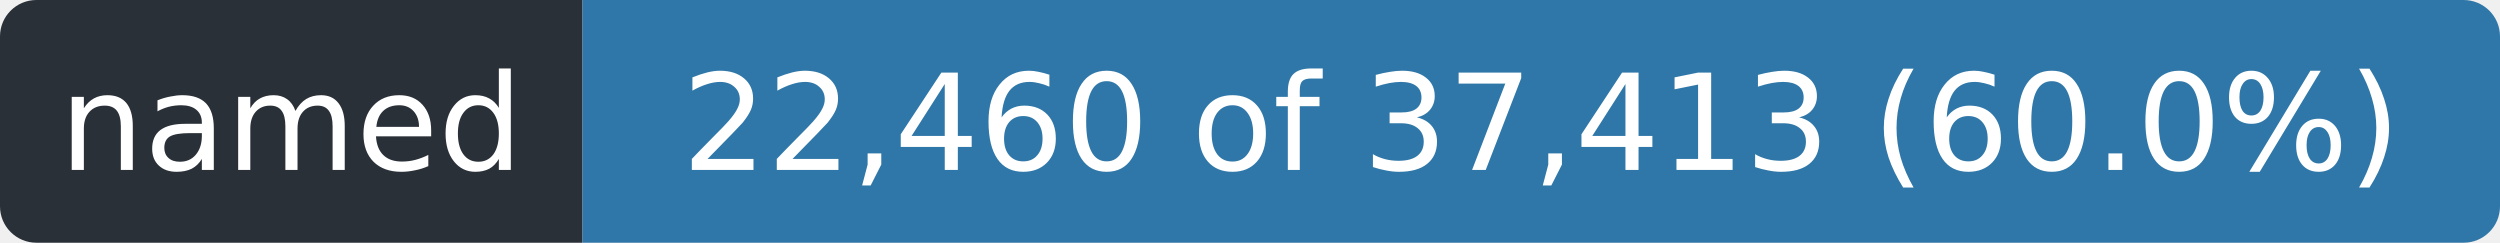
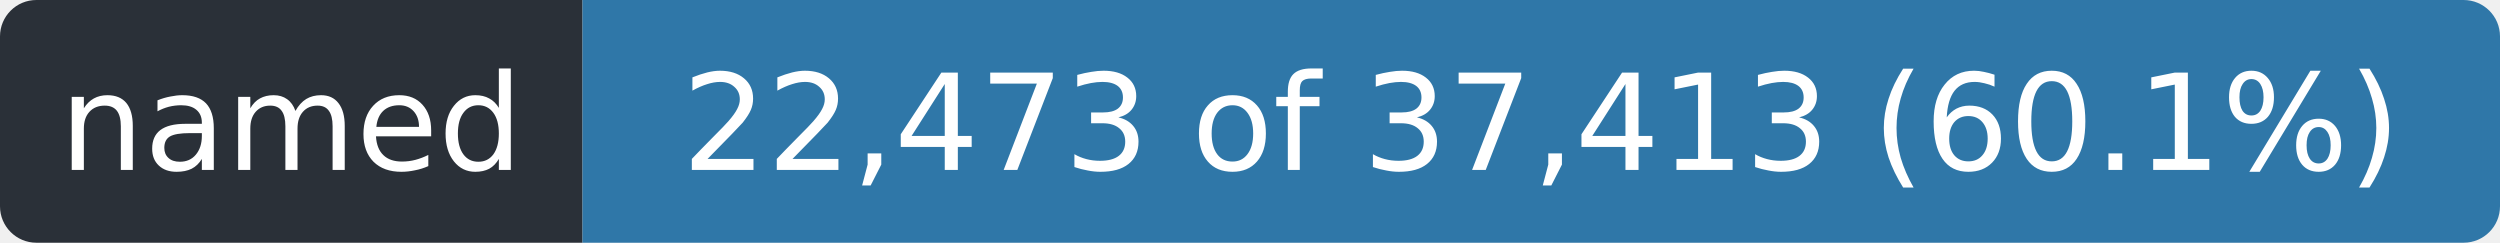
- <svg xmlns="http://www.w3.org/2000/svg" width="206" height="20" role="img" aria-label="named: 22,460 of 37,413 (60.0%)">
+ <svg xmlns="http://www.w3.org/2000/svg" width="206" height="20" role="img" aria-label="named: 22,473 of 37,413 (60.1%)">
  <clipPath id="r">
    <rect width="206" height="20" rx="3" />
  </clipPath>
  <g clip-path="url(#r)">
    <rect width="48" height="20" fill="#2a3038" />
    <rect x="48" width="158" height="20" fill="#2f77a8" />
  </g>
  <g fill="#fff" font-family="Verdana,Geneva,DejaVu Sans,sans-serif" font-size="11" text-anchor="middle">
    <text x="24.0" y="14" textLength="36">named</text>
-     <text x="127.0" y="14" textLength="146">22,460 of 37,413 (60.0%)</text>
+     <text x="127.0" y="14" textLength="146">22,473 of 37,413 (60.1%)</text>
  </g>
</svg>
